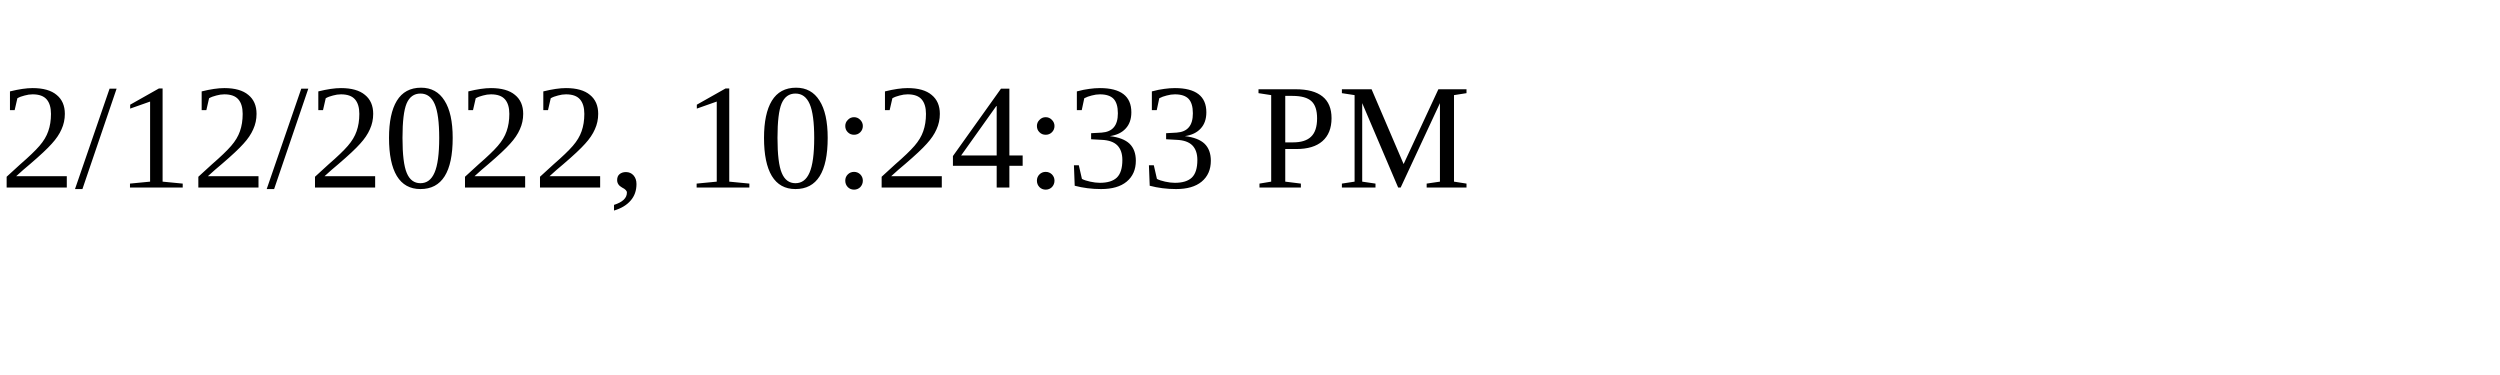
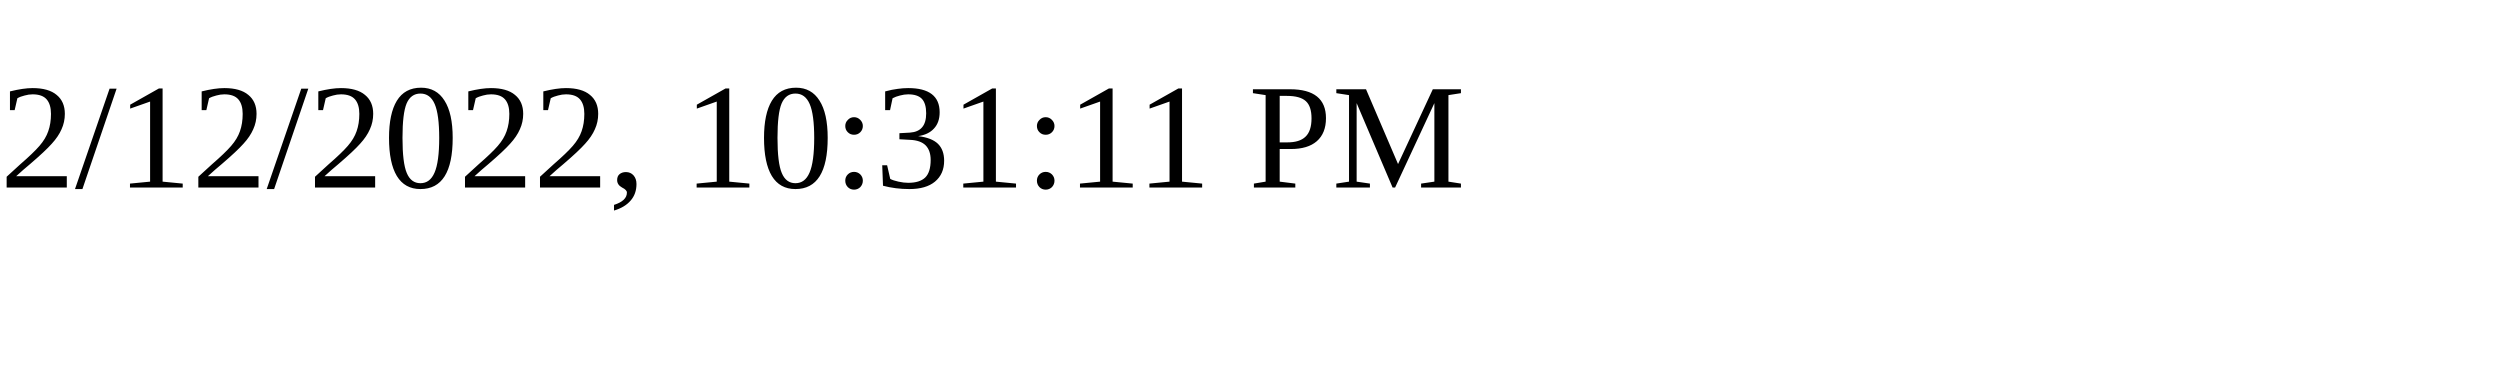
<svg xmlns="http://www.w3.org/2000/svg" height="30" width="200">
-   <text x="0" y="15">2/12/2022, 10:24:33 PM</text>
+   <text x="0" y="15">2/12/2022, 10:31:11 PM</text>
</svg>
